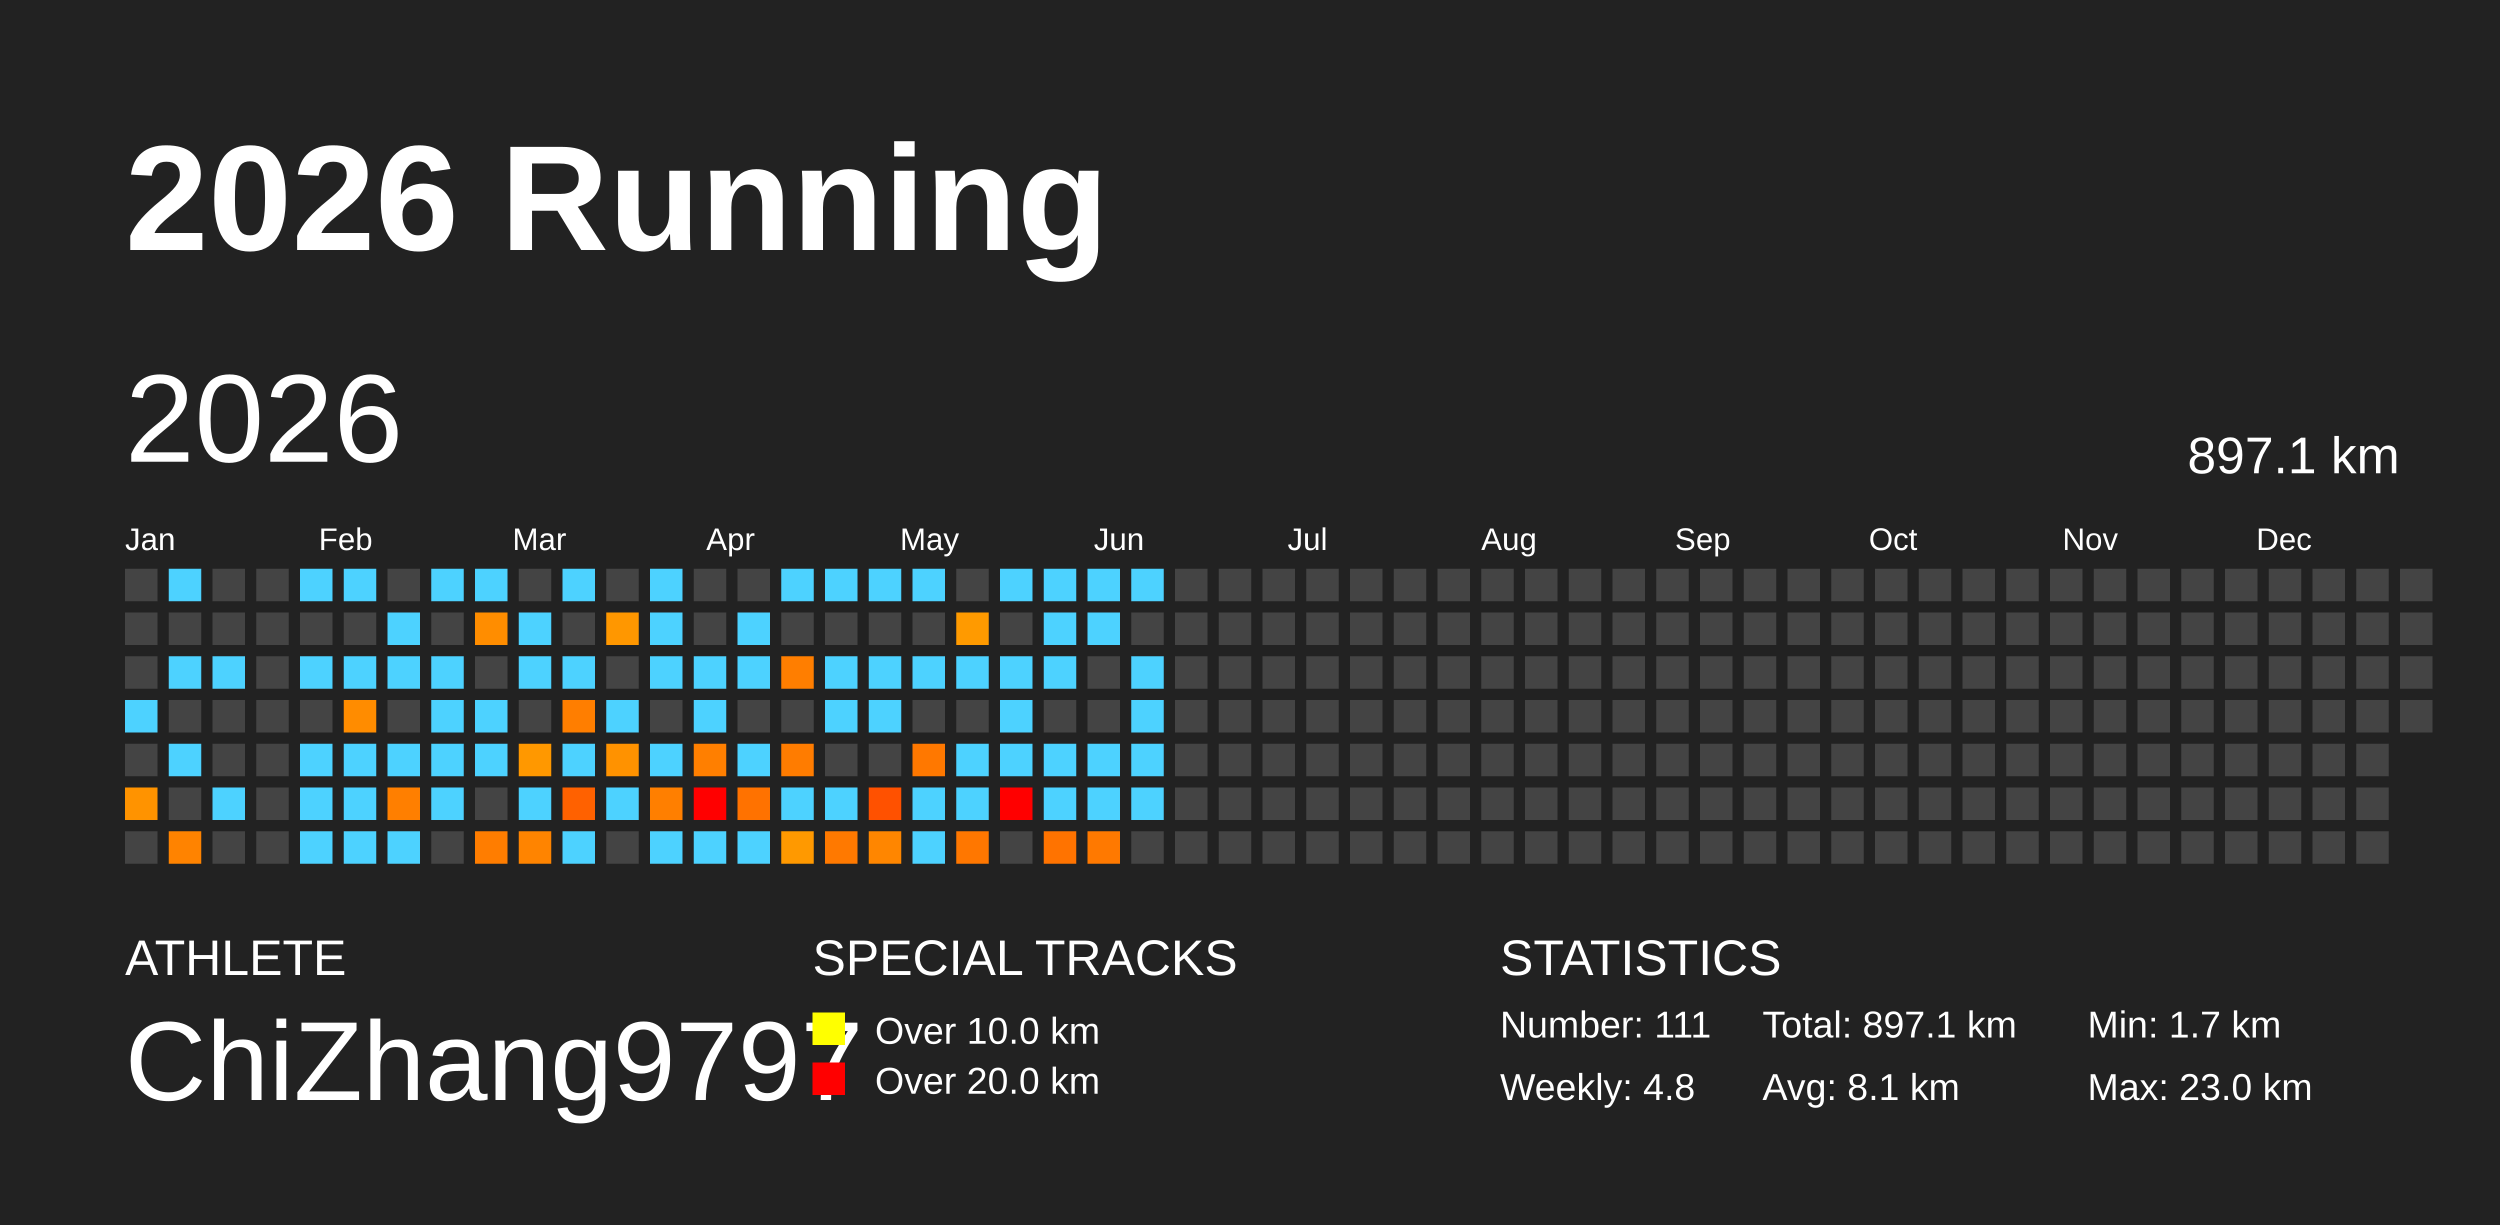
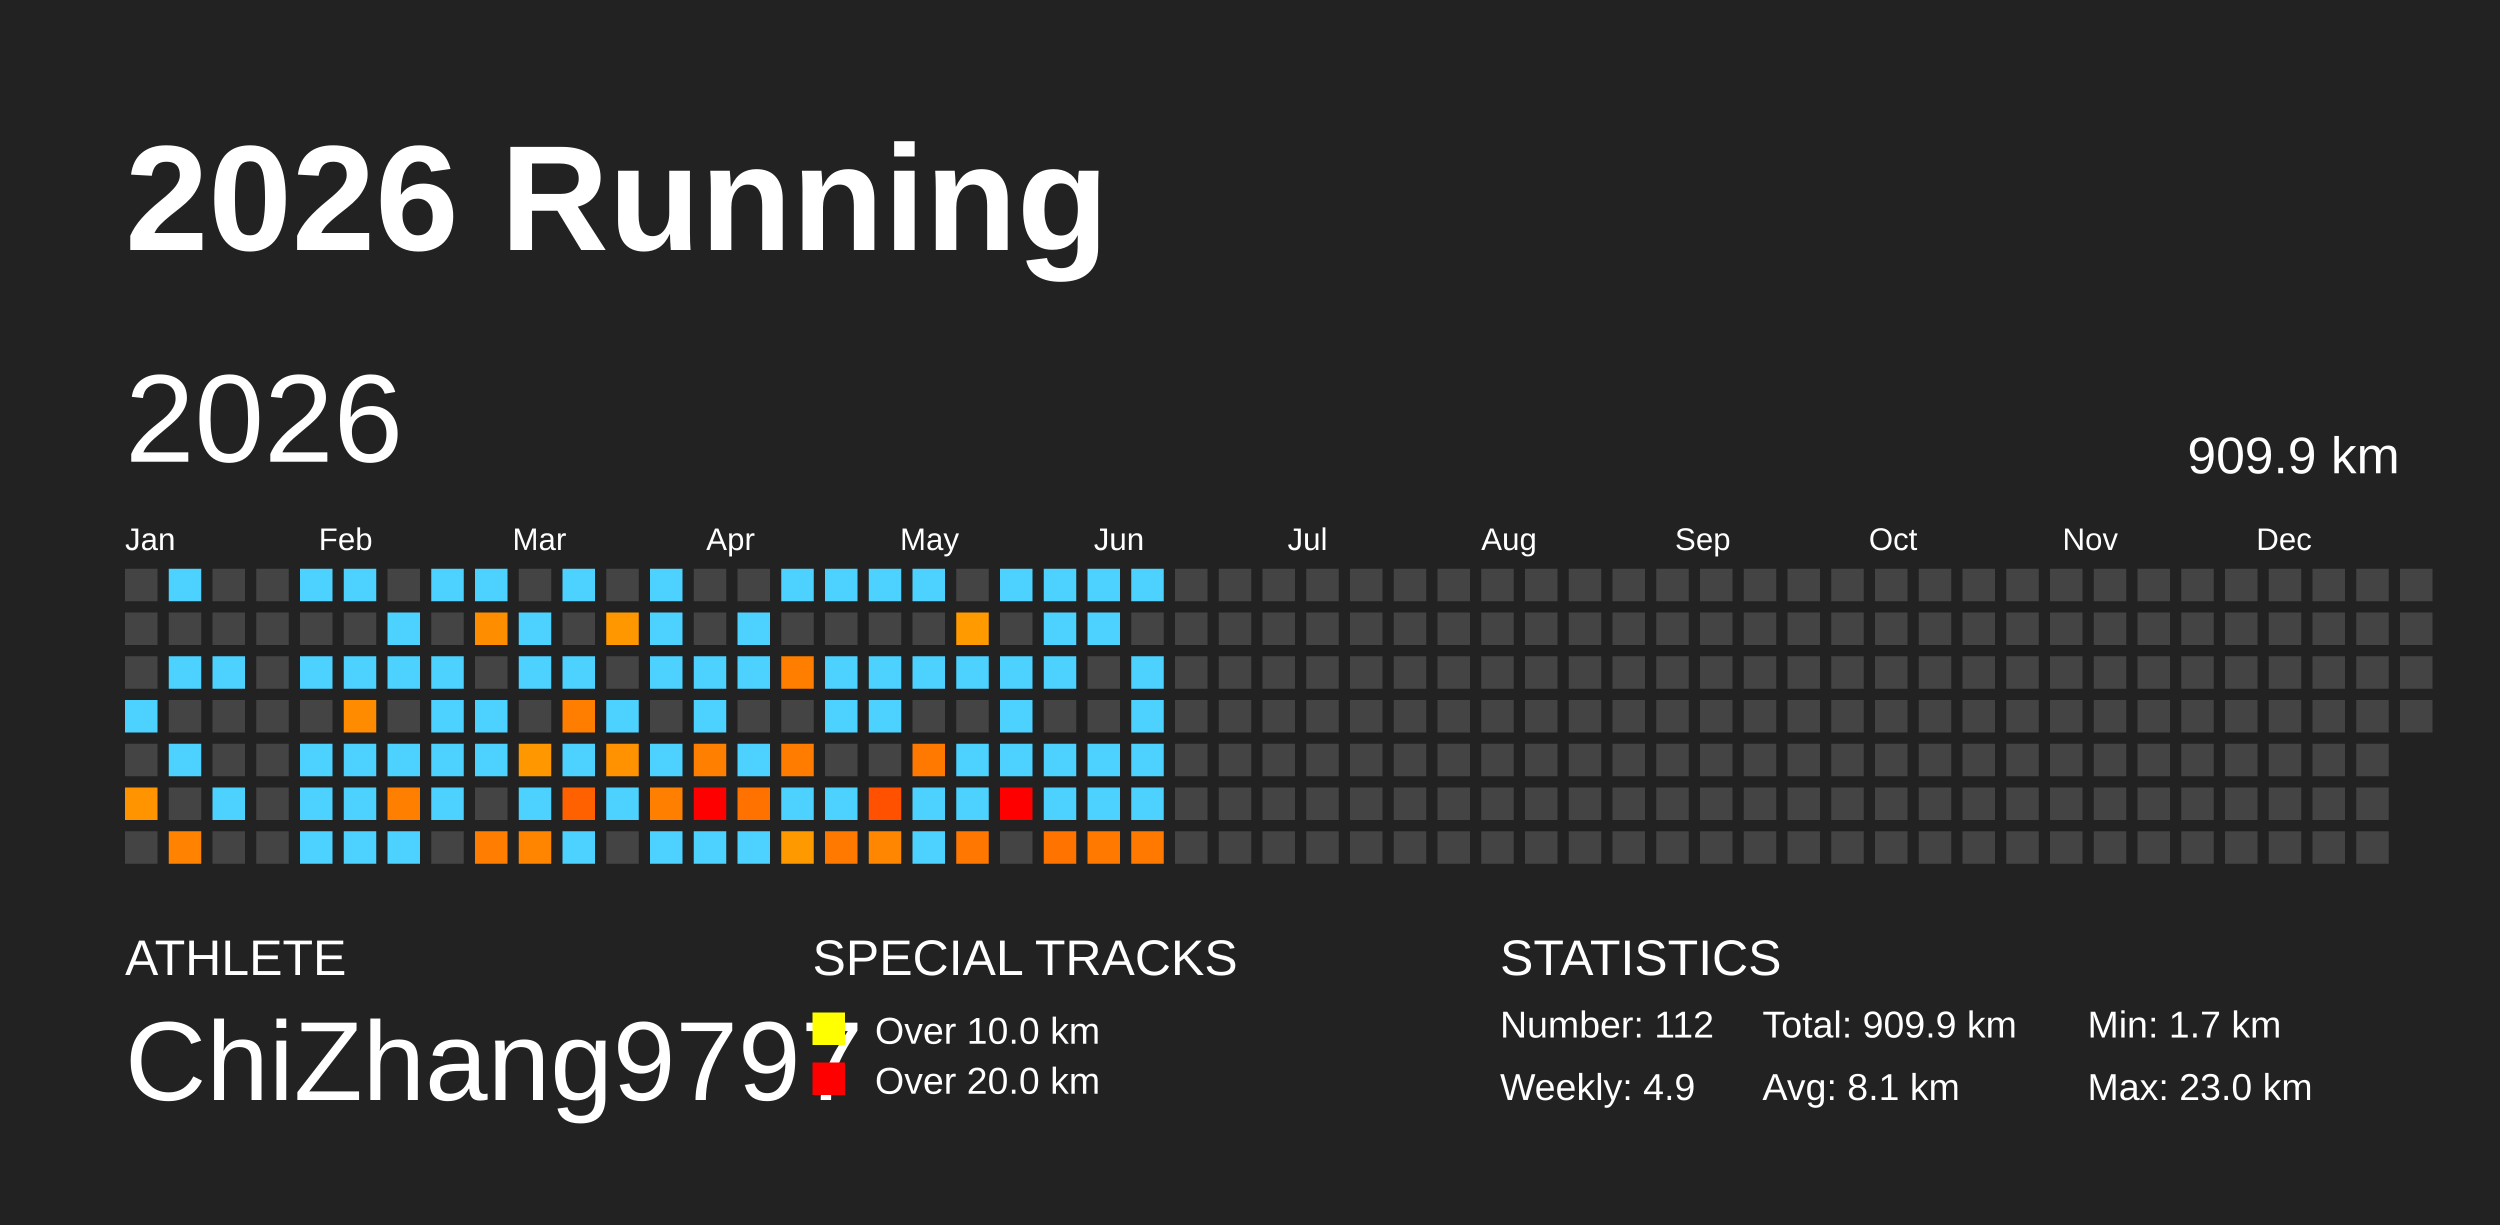
<svg xmlns="http://www.w3.org/2000/svg" baseProfile="full" height="98mm" version="1.1" viewBox="0,0,200,98" width="200mm">
  <defs />
  <rect fill="#222222" height="98" width="200" x="0" y="0" />
  <text fill="#FFFFFF" style="font-size:12px; font-family:Arial; font-weight:bold;" x="10" y="20">2026 Running</text>
  <text fill="#FFFFFF" style="font-size:4px; font-family:Arial" x="10" y="78">ATHLETE</text>
  <text fill="#FFFFFF" style="font-size:9px; font-family:Arial" x="10" y="88">ChiZhang9797</text>
  <text fill="#FFFFFF" style="font-size:4px; font-family:Arial" x="65" y="78">SPECIAL TRACKS</text>
  <rect fill="yellow" height="2.6" width="2.6" x="65" y="81" />
  <text fill="#FFFFFF" style="font-size:3px; font-family:Arial" x="70" y="83.5">Over 10.0 km</text>
  <rect fill="red" height="2.6" width="2.6" x="65" y="85" />
  <text fill="#FFFFFF" style="font-size:3px; font-family:Arial" x="70" y="87.5">Over 20.0 km</text>
  <text fill="#FFFFFF" style="font-size:4px; font-family:Arial" x="120" y="78">STATISTICS</text>
-   <text fill="#FFFFFF" style="font-size:3px; font-family:Arial" x="120" y="83">Number: 111</text>
-   <text fill="#FFFFFF" style="font-size:3px; font-family:Arial" x="120" y="88">Weekly: 4.8</text>
-   <text fill="#FFFFFF" style="font-size:3px; font-family:Arial" x="141" y="83">Total: 897.1 km</text>
+   <text fill="#FFFFFF" style="font-size:3px; font-family:Arial" x="120" y="83">Number: 112</text>
+   <text fill="#FFFFFF" style="font-size:3px; font-family:Arial" x="120" y="88">Weekly: 4.9</text>
+   <text fill="#FFFFFF" style="font-size:3px; font-family:Arial" x="141" y="83">Total: 909.9 km</text>
  <text fill="#FFFFFF" style="font-size:3px; font-family:Arial" x="141" y="88">Avg: 8.1 km</text>
  <text fill="#FFFFFF" style="font-size:3px; font-family:Arial" x="167" y="83">Min: 1.7 km</text>
  <text fill="#FFFFFF" style="font-size:3px; font-family:Arial" x="167" y="88">Max: 23.0 km</text>
  <text dominant-baseline="hanging" fill="#FFFFFF" style="font-size:10.0px; font-family:Arial;" x="10" y="30">2026</text>
-   <text dominant-baseline="hanging" fill="#FFFFFF" style="font-size:4.125px; font-family:Arial;" x="175" y="35">897.1 km</text>
+   <text dominant-baseline="hanging" fill="#FFFFFF" style="font-size:4.125px; font-family:Arial;" x="175" y="35">909.9 km</text>
  <text fill="#FFFFFF" style="font-size:2.5px; font-family:Arial" x="10.0" y="44">Jan</text>
  <text fill="#FFFFFF" style="font-size:2.5px; font-family:Arial" x="25.5" y="44">Feb</text>
  <text fill="#FFFFFF" style="font-size:2.5px; font-family:Arial" x="41.0" y="44">Mar</text>
  <text fill="#FFFFFF" style="font-size:2.5px; font-family:Arial" x="56.5" y="44">Apr</text>
  <text fill="#FFFFFF" style="font-size:2.5px; font-family:Arial" x="72.0" y="44">May</text>
  <text fill="#FFFFFF" style="font-size:2.5px; font-family:Arial" x="87.5" y="44">Jun</text>
  <text fill="#FFFFFF" style="font-size:2.5px; font-family:Arial" x="103.0" y="44">Jul</text>
  <text fill="#FFFFFF" style="font-size:2.5px; font-family:Arial" x="118.5" y="44">Aug</text>
  <text fill="#FFFFFF" style="font-size:2.5px; font-family:Arial" x="134.0" y="44">Sep</text>
  <text fill="#FFFFFF" style="font-size:2.5px; font-family:Arial" x="149.5" y="44">Oct</text>
  <text fill="#FFFFFF" style="font-size:2.5px; font-family:Arial" x="165.0" y="44">Nov</text>
  <text fill="#FFFFFF" style="font-size:2.5px; font-family:Arial" x="180.5" y="44">Dec</text>
  <rect fill="#444444" height="2.6" width="2.6" x="10.0" y="45.5" />
  <rect fill="#444444" height="2.6" width="2.6" x="10.0" y="49.0" />
  <rect fill="#444444" height="2.6" width="2.6" x="10.0" y="52.5" />
  <rect fill="#4dd2ff" height="2.6" width="2.6" x="10.0" y="56.0" />
  <rect fill="#444444" height="2.6" width="2.6" x="10.0" y="59.5" />
  <rect fill="#ff9300" height="2.6" width="2.6" x="10.0" y="63.0" />
  <rect fill="#444444" height="2.6" width="2.6" x="10.0" y="66.5" />
  <rect fill="#4dd2ff" height="2.6" width="2.6" x="13.5" y="45.5" />
  <rect fill="#444444" height="2.6" width="2.6" x="13.5" y="49.0" />
  <rect fill="#4dd2ff" height="2.6" width="2.6" x="13.5" y="52.5" />
  <rect fill="#444444" height="2.6" width="2.6" x="13.5" y="56.0" />
  <rect fill="#4dd2ff" height="2.6" width="2.6" x="13.5" y="59.5" />
  <rect fill="#444444" height="2.6" width="2.6" x="13.5" y="63.0" />
  <rect fill="#ff8300" height="2.6" width="2.6" x="13.5" y="66.5" />
  <rect fill="#444444" height="2.6" width="2.6" x="17.0" y="45.5" />
  <rect fill="#444444" height="2.6" width="2.6" x="17.0" y="49.0" />
  <rect fill="#4dd2ff" height="2.6" width="2.6" x="17.0" y="52.5" />
  <rect fill="#444444" height="2.6" width="2.6" x="17.0" y="56.0" />
  <rect fill="#444444" height="2.6" width="2.6" x="17.0" y="59.5" />
  <rect fill="#4dd2ff" height="2.6" width="2.6" x="17.0" y="63.0" />
  <rect fill="#444444" height="2.6" width="2.6" x="17.0" y="66.5" />
  <rect fill="#444444" height="2.6" width="2.6" x="20.5" y="45.5" />
  <rect fill="#444444" height="2.6" width="2.6" x="20.5" y="49.0" />
  <rect fill="#444444" height="2.6" width="2.6" x="20.5" y="52.5" />
  <rect fill="#444444" height="2.6" width="2.6" x="20.5" y="56.0" />
  <rect fill="#444444" height="2.6" width="2.6" x="20.5" y="59.5" />
  <rect fill="#444444" height="2.6" width="2.6" x="20.5" y="63.0" />
  <rect fill="#444444" height="2.6" width="2.6" x="20.5" y="66.5" />
  <rect fill="#4dd2ff" height="2.6" width="2.6" x="24.0" y="45.5" />
  <rect fill="#444444" height="2.6" width="2.6" x="24.0" y="49.0" />
  <rect fill="#4dd2ff" height="2.6" width="2.6" x="24.0" y="52.5" />
  <rect fill="#444444" height="2.6" width="2.6" x="24.0" y="56.0" />
  <rect fill="#4dd2ff" height="2.6" width="2.6" x="24.0" y="59.5" />
  <rect fill="#4dd2ff" height="2.6" width="2.6" x="24.0" y="63.0" />
  <rect fill="#4dd2ff" height="2.6" width="2.6" x="24.0" y="66.5" />
  <rect fill="#4dd2ff" height="2.6" width="2.6" x="27.5" y="45.5" />
  <rect fill="#444444" height="2.6" width="2.6" x="27.5" y="49.0" />
  <rect fill="#4dd2ff" height="2.6" width="2.6" x="27.5" y="52.5" />
  <rect fill="#ff8c00" height="2.6" width="2.6" x="27.5" y="56.0" />
  <rect fill="#4dd2ff" height="2.6" width="2.6" x="27.5" y="59.5" />
  <rect fill="#4dd2ff" height="2.6" width="2.6" x="27.5" y="63.0" />
  <rect fill="#4dd2ff" height="2.6" width="2.6" x="27.5" y="66.5" />
  <rect fill="#444444" height="2.6" width="2.6" x="31.0" y="45.5" />
  <rect fill="#4dd2ff" height="2.6" width="2.6" x="31.0" y="49.0" />
  <rect fill="#4dd2ff" height="2.6" width="2.6" x="31.0" y="52.5" />
  <rect fill="#444444" height="2.6" width="2.6" x="31.0" y="56.0" />
  <rect fill="#4dd2ff" height="2.6" width="2.6" x="31.0" y="59.5" />
  <rect fill="#ff7f00" height="2.6" width="2.6" x="31.0" y="63.0" />
  <rect fill="#4dd2ff" height="2.6" width="2.6" x="31.0" y="66.5" />
  <rect fill="#4dd2ff" height="2.6" width="2.6" x="34.5" y="45.5" />
  <rect fill="#444444" height="2.6" width="2.6" x="34.5" y="49.0" />
  <rect fill="#4dd2ff" height="2.6" width="2.6" x="34.5" y="52.5" />
  <rect fill="#4dd2ff" height="2.6" width="2.6" x="34.5" y="56.0" />
  <rect fill="#4dd2ff" height="2.6" width="2.6" x="34.5" y="59.5" />
  <rect fill="#4dd2ff" height="2.6" width="2.6" x="34.5" y="63.0" />
  <rect fill="#444444" height="2.6" width="2.6" x="34.5" y="66.5" />
  <rect fill="#4dd2ff" height="2.6" width="2.6" x="38.0" y="45.5" />
  <rect fill="#ff8d00" height="2.6" width="2.6" x="38.0" y="49.0" />
  <rect fill="#444444" height="2.6" width="2.6" x="38.0" y="52.5" />
  <rect fill="#4dd2ff" height="2.6" width="2.6" x="38.0" y="56.0" />
  <rect fill="#4dd2ff" height="2.6" width="2.6" x="38.0" y="59.5" />
  <rect fill="#444444" height="2.6" width="2.6" x="38.0" y="63.0" />
  <rect fill="#ff7d00" height="2.6" width="2.6" x="38.0" y="66.5" />
  <rect fill="#444444" height="2.6" width="2.6" x="41.5" y="45.5" />
  <rect fill="#4dd2ff" height="2.6" width="2.6" x="41.5" y="49.0" />
  <rect fill="#4dd2ff" height="2.6" width="2.6" x="41.5" y="52.5" />
  <rect fill="#444444" height="2.6" width="2.6" x="41.5" y="56.0" />
  <rect fill="#ff9800" height="2.6" width="2.6" x="41.5" y="59.5" />
  <rect fill="#4dd2ff" height="2.6" width="2.6" x="41.5" y="63.0" />
  <rect fill="#ff8400" height="2.6" width="2.6" x="41.5" y="66.5" />
  <rect fill="#4dd2ff" height="2.6" width="2.6" x="45.0" y="45.5" />
  <rect fill="#444444" height="2.6" width="2.6" x="45.0" y="49.0" />
  <rect fill="#4dd2ff" height="2.6" width="2.6" x="45.0" y="52.5" />
  <rect fill="#ff7e00" height="2.6" width="2.6" x="45.0" y="56.0" />
  <rect fill="#4dd2ff" height="2.6" width="2.6" x="45.0" y="59.5" />
  <rect fill="#ff6100" height="2.6" width="2.6" x="45.0" y="63.0" />
  <rect fill="#4dd2ff" height="2.6" width="2.6" x="45.0" y="66.5" />
  <rect fill="#444444" height="2.6" width="2.6" x="48.5" y="45.5" />
  <rect fill="#ff9700" height="2.6" width="2.6" x="48.5" y="49.0" />
  <rect fill="#444444" height="2.6" width="2.6" x="48.5" y="52.5" />
  <rect fill="#4dd2ff" height="2.6" width="2.6" x="48.5" y="56.0" />
  <rect fill="#ff9200" height="2.6" width="2.6" x="48.5" y="59.5" />
  <rect fill="#4dd2ff" height="2.6" width="2.6" x="48.5" y="63.0" />
  <rect fill="#444444" height="2.6" width="2.6" x="48.5" y="66.5" />
  <rect fill="#4dd2ff" height="2.6" width="2.6" x="52.0" y="45.5" />
  <rect fill="#4dd2ff" height="2.6" width="2.6" x="52.0" y="49.0" />
  <rect fill="#4dd2ff" height="2.6" width="2.6" x="52.0" y="52.5" />
  <rect fill="#444444" height="2.6" width="2.6" x="52.0" y="56.0" />
  <rect fill="#4dd2ff" height="2.6" width="2.6" x="52.0" y="59.5" />
  <rect fill="#ff7f00" height="2.6" width="2.6" x="52.0" y="63.0" />
  <rect fill="#4dd2ff" height="2.6" width="2.6" x="52.0" y="66.5" />
  <rect fill="#444444" height="2.6" width="2.6" x="55.5" y="45.5" />
  <rect fill="#444444" height="2.6" width="2.6" x="55.5" y="49.0" />
  <rect fill="#4dd2ff" height="2.6" width="2.6" x="55.5" y="52.5" />
  <rect fill="#4dd2ff" height="2.6" width="2.6" x="55.5" y="56.0" />
  <rect fill="#ff7f00" height="2.6" width="2.6" x="55.5" y="59.5" />
  <rect fill="red" height="2.6" width="2.6" x="55.5" y="63.0" />
  <rect fill="#4dd2ff" height="2.6" width="2.6" x="55.5" y="66.5" />
  <rect fill="#444444" height="2.6" width="2.6" x="59.0" y="45.5" />
  <rect fill="#4dd2ff" height="2.6" width="2.6" x="59.0" y="49.0" />
  <rect fill="#4dd2ff" height="2.6" width="2.6" x="59.0" y="52.5" />
  <rect fill="#444444" height="2.6" width="2.6" x="59.0" y="56.0" />
  <rect fill="#4dd2ff" height="2.6" width="2.6" x="59.0" y="59.5" />
  <rect fill="#ff7200" height="2.6" width="2.6" x="59.0" y="63.0" />
  <rect fill="#4dd2ff" height="2.6" width="2.6" x="59.0" y="66.5" />
  <rect fill="#4dd2ff" height="2.6" width="2.6" x="62.5" y="45.5" />
  <rect fill="#444444" height="2.6" width="2.6" x="62.5" y="49.0" />
  <rect fill="#ff7e00" height="2.6" width="2.6" x="62.5" y="52.5" />
  <rect fill="#444444" height="2.6" width="2.6" x="62.5" y="56.0" />
  <rect fill="#ff7c00" height="2.6" width="2.6" x="62.5" y="59.5" />
  <rect fill="#4dd2ff" height="2.6" width="2.6" x="62.5" y="63.0" />
  <rect fill="#ff9900" height="2.6" width="2.6" x="62.5" y="66.5" />
  <rect fill="#4dd2ff" height="2.6" width="2.6" x="66.0" y="45.5" />
  <rect fill="#444444" height="2.6" width="2.6" x="66.0" y="49.0" />
  <rect fill="#4dd2ff" height="2.6" width="2.6" x="66.0" y="52.5" />
  <rect fill="#4dd2ff" height="2.6" width="2.6" x="66.0" y="56.0" />
  <rect fill="#444444" height="2.6" width="2.6" x="66.0" y="59.5" />
  <rect fill="#4dd2ff" height="2.6" width="2.6" x="66.0" y="63.0" />
  <rect fill="#ff7900" height="2.6" width="2.6" x="66.0" y="66.5" />
  <rect fill="#4dd2ff" height="2.6" width="2.6" x="69.5" y="45.5" />
  <rect fill="#444444" height="2.6" width="2.6" x="69.5" y="49.0" />
  <rect fill="#4dd2ff" height="2.6" width="2.6" x="69.5" y="52.5" />
  <rect fill="#4dd2ff" height="2.6" width="2.6" x="69.5" y="56.0" />
  <rect fill="#444444" height="2.6" width="2.6" x="69.5" y="59.5" />
  <rect fill="#ff5100" height="2.6" width="2.6" x="69.5" y="63.0" />
  <rect fill="#ff8600" height="2.6" width="2.6" x="69.5" y="66.5" />
  <rect fill="#4dd2ff" height="2.6" width="2.6" x="73.0" y="45.5" />
  <rect fill="#444444" height="2.6" width="2.6" x="73.0" y="49.0" />
  <rect fill="#4dd2ff" height="2.6" width="2.6" x="73.0" y="52.5" />
  <rect fill="#444444" height="2.6" width="2.6" x="73.0" y="56.0" />
  <rect fill="#ff7800" height="2.6" width="2.6" x="73.0" y="59.5" />
  <rect fill="#4dd2ff" height="2.6" width="2.6" x="73.0" y="63.0" />
  <rect fill="#4dd2ff" height="2.6" width="2.6" x="73.0" y="66.5" />
  <rect fill="#444444" height="2.6" width="2.6" x="76.5" y="45.5" />
  <rect fill="#ff9a00" height="2.6" width="2.6" x="76.5" y="49.0" />
  <rect fill="#4dd2ff" height="2.6" width="2.6" x="76.5" y="52.5" />
  <rect fill="#444444" height="2.6" width="2.6" x="76.5" y="56.0" />
  <rect fill="#4dd2ff" height="2.6" width="2.6" x="76.5" y="59.5" />
  <rect fill="#4dd2ff" height="2.6" width="2.6" x="76.5" y="63.0" />
  <rect fill="#ff7700" height="2.6" width="2.6" x="76.5" y="66.5" />
  <rect fill="#4dd2ff" height="2.6" width="2.6" x="80.0" y="45.5" />
  <rect fill="#444444" height="2.6" width="2.6" x="80.0" y="49.0" />
  <rect fill="#4dd2ff" height="2.6" width="2.6" x="80.0" y="52.5" />
  <rect fill="#4dd2ff" height="2.6" width="2.6" x="80.0" y="56.0" />
  <rect fill="#4dd2ff" height="2.6" width="2.6" x="80.0" y="59.5" />
  <rect fill="red" height="2.6" width="2.6" x="80.0" y="63.0" />
  <rect fill="#444444" height="2.6" width="2.6" x="80.0" y="66.5" />
  <rect fill="#4dd2ff" height="2.6" width="2.6" x="83.5" y="45.5" />
  <rect fill="#4dd2ff" height="2.6" width="2.6" x="83.5" y="49.0" />
  <rect fill="#4dd2ff" height="2.6" width="2.6" x="83.5" y="52.5" />
  <rect fill="#444444" height="2.6" width="2.6" x="83.5" y="56.0" />
  <rect fill="#4dd2ff" height="2.6" width="2.6" x="83.5" y="59.5" />
  <rect fill="#4dd2ff" height="2.6" width="2.6" x="83.5" y="63.0" />
  <rect fill="#ff7300" height="2.6" width="2.6" x="83.5" y="66.5" />
  <rect fill="#4dd2ff" height="2.6" width="2.6" x="87.0" y="45.5" />
  <rect fill="#4dd2ff" height="2.6" width="2.6" x="87.0" y="49.0" />
  <rect fill="#444444" height="2.6" width="2.6" x="87.0" y="52.5" />
  <rect fill="#444444" height="2.6" width="2.6" x="87.0" y="56.0" />
  <rect fill="#4dd2ff" height="2.6" width="2.6" x="87.0" y="59.5" />
  <rect fill="#4dd2ff" height="2.6" width="2.6" x="87.0" y="63.0" />
  <rect fill="#ff7900" height="2.6" width="2.6" x="87.0" y="66.5" />
  <rect fill="#4dd2ff" height="2.6" width="2.6" x="90.5" y="45.5" />
  <rect fill="#444444" height="2.6" width="2.6" x="90.5" y="49.0" />
  <rect fill="#4dd2ff" height="2.6" width="2.6" x="90.5" y="52.5" />
  <rect fill="#4dd2ff" height="2.6" width="2.6" x="90.5" y="56.0" />
  <rect fill="#4dd2ff" height="2.6" width="2.6" x="90.5" y="59.5" />
  <rect fill="#4dd2ff" height="2.6" width="2.6" x="90.5" y="63.0" />
-   <rect fill="#444444" height="2.6" width="2.6" x="90.5" y="66.5" />
+   <rect fill="#ff7900" height="2.6" width="2.6" x="90.5" y="66.5" />
  <rect fill="#444444" height="2.6" width="2.6" x="94.0" y="45.5" />
  <rect fill="#444444" height="2.6" width="2.6" x="94.0" y="49.0" />
  <rect fill="#444444" height="2.6" width="2.6" x="94.0" y="52.5" />
  <rect fill="#444444" height="2.6" width="2.6" x="94.0" y="56.0" />
  <rect fill="#444444" height="2.6" width="2.6" x="94.0" y="59.5" />
  <rect fill="#444444" height="2.6" width="2.6" x="94.0" y="63.0" />
  <rect fill="#444444" height="2.6" width="2.6" x="94.0" y="66.5" />
  <rect fill="#444444" height="2.6" width="2.6" x="97.5" y="45.5" />
  <rect fill="#444444" height="2.6" width="2.6" x="97.5" y="49.0" />
  <rect fill="#444444" height="2.6" width="2.6" x="97.5" y="52.5" />
  <rect fill="#444444" height="2.6" width="2.6" x="97.5" y="56.0" />
  <rect fill="#444444" height="2.6" width="2.6" x="97.5" y="59.5" />
  <rect fill="#444444" height="2.6" width="2.6" x="97.5" y="63.0" />
  <rect fill="#444444" height="2.6" width="2.6" x="97.5" y="66.5" />
  <rect fill="#444444" height="2.6" width="2.6" x="101.0" y="45.5" />
  <rect fill="#444444" height="2.6" width="2.6" x="101.0" y="49.0" />
  <rect fill="#444444" height="2.6" width="2.6" x="101.0" y="52.5" />
  <rect fill="#444444" height="2.6" width="2.6" x="101.0" y="56.0" />
  <rect fill="#444444" height="2.6" width="2.6" x="101.0" y="59.5" />
  <rect fill="#444444" height="2.6" width="2.6" x="101.0" y="63.0" />
  <rect fill="#444444" height="2.6" width="2.6" x="101.0" y="66.5" />
  <rect fill="#444444" height="2.6" width="2.6" x="104.5" y="45.5" />
  <rect fill="#444444" height="2.6" width="2.6" x="104.5" y="49.0" />
  <rect fill="#444444" height="2.6" width="2.6" x="104.5" y="52.5" />
  <rect fill="#444444" height="2.6" width="2.6" x="104.5" y="56.0" />
  <rect fill="#444444" height="2.6" width="2.6" x="104.5" y="59.5" />
  <rect fill="#444444" height="2.6" width="2.6" x="104.5" y="63.0" />
  <rect fill="#444444" height="2.6" width="2.6" x="104.5" y="66.5" />
  <rect fill="#444444" height="2.6" width="2.6" x="108.0" y="45.5" />
  <rect fill="#444444" height="2.6" width="2.6" x="108.0" y="49.0" />
  <rect fill="#444444" height="2.6" width="2.6" x="108.0" y="52.5" />
  <rect fill="#444444" height="2.6" width="2.6" x="108.0" y="56.0" />
  <rect fill="#444444" height="2.6" width="2.6" x="108.0" y="59.5" />
  <rect fill="#444444" height="2.6" width="2.6" x="108.0" y="63.0" />
  <rect fill="#444444" height="2.6" width="2.6" x="108.0" y="66.5" />
  <rect fill="#444444" height="2.6" width="2.6" x="111.5" y="45.5" />
  <rect fill="#444444" height="2.6" width="2.6" x="111.5" y="49.0" />
  <rect fill="#444444" height="2.6" width="2.6" x="111.5" y="52.5" />
  <rect fill="#444444" height="2.6" width="2.6" x="111.5" y="56.0" />
  <rect fill="#444444" height="2.6" width="2.6" x="111.5" y="59.5" />
  <rect fill="#444444" height="2.6" width="2.6" x="111.5" y="63.0" />
  <rect fill="#444444" height="2.6" width="2.6" x="111.5" y="66.5" />
  <rect fill="#444444" height="2.6" width="2.6" x="115.0" y="45.5" />
  <rect fill="#444444" height="2.6" width="2.6" x="115.0" y="49.0" />
  <rect fill="#444444" height="2.6" width="2.6" x="115.0" y="52.5" />
  <rect fill="#444444" height="2.6" width="2.6" x="115.0" y="56.0" />
  <rect fill="#444444" height="2.6" width="2.6" x="115.0" y="59.5" />
  <rect fill="#444444" height="2.6" width="2.6" x="115.0" y="63.0" />
  <rect fill="#444444" height="2.6" width="2.6" x="115.0" y="66.5" />
  <rect fill="#444444" height="2.6" width="2.6" x="118.5" y="45.5" />
  <rect fill="#444444" height="2.6" width="2.6" x="118.5" y="49.0" />
  <rect fill="#444444" height="2.6" width="2.6" x="118.5" y="52.5" />
  <rect fill="#444444" height="2.6" width="2.6" x="118.5" y="56.0" />
  <rect fill="#444444" height="2.6" width="2.6" x="118.5" y="59.5" />
  <rect fill="#444444" height="2.6" width="2.6" x="118.5" y="63.0" />
  <rect fill="#444444" height="2.6" width="2.6" x="118.5" y="66.5" />
  <rect fill="#444444" height="2.6" width="2.6" x="122.0" y="45.5" />
  <rect fill="#444444" height="2.6" width="2.6" x="122.0" y="49.0" />
  <rect fill="#444444" height="2.6" width="2.6" x="122.0" y="52.5" />
  <rect fill="#444444" height="2.6" width="2.6" x="122.0" y="56.0" />
  <rect fill="#444444" height="2.6" width="2.6" x="122.0" y="59.5" />
  <rect fill="#444444" height="2.6" width="2.6" x="122.0" y="63.0" />
  <rect fill="#444444" height="2.6" width="2.6" x="122.0" y="66.5" />
  <rect fill="#444444" height="2.6" width="2.6" x="125.5" y="45.5" />
  <rect fill="#444444" height="2.6" width="2.6" x="125.5" y="49.0" />
  <rect fill="#444444" height="2.6" width="2.6" x="125.5" y="52.5" />
  <rect fill="#444444" height="2.6" width="2.6" x="125.5" y="56.0" />
  <rect fill="#444444" height="2.6" width="2.6" x="125.5" y="59.5" />
  <rect fill="#444444" height="2.6" width="2.6" x="125.5" y="63.0" />
  <rect fill="#444444" height="2.6" width="2.6" x="125.5" y="66.5" />
  <rect fill="#444444" height="2.6" width="2.6" x="129.0" y="45.5" />
  <rect fill="#444444" height="2.6" width="2.6" x="129.0" y="49.0" />
  <rect fill="#444444" height="2.6" width="2.6" x="129.0" y="52.5" />
  <rect fill="#444444" height="2.6" width="2.6" x="129.0" y="56.0" />
  <rect fill="#444444" height="2.6" width="2.6" x="129.0" y="59.5" />
  <rect fill="#444444" height="2.6" width="2.6" x="129.0" y="63.0" />
  <rect fill="#444444" height="2.6" width="2.6" x="129.0" y="66.5" />
  <rect fill="#444444" height="2.6" width="2.6" x="132.5" y="45.5" />
  <rect fill="#444444" height="2.6" width="2.6" x="132.5" y="49.0" />
  <rect fill="#444444" height="2.6" width="2.6" x="132.5" y="52.5" />
  <rect fill="#444444" height="2.6" width="2.6" x="132.5" y="56.0" />
  <rect fill="#444444" height="2.6" width="2.6" x="132.5" y="59.5" />
  <rect fill="#444444" height="2.6" width="2.6" x="132.5" y="63.0" />
  <rect fill="#444444" height="2.6" width="2.6" x="132.5" y="66.5" />
  <rect fill="#444444" height="2.6" width="2.6" x="136.0" y="45.5" />
  <rect fill="#444444" height="2.6" width="2.6" x="136.0" y="49.0" />
  <rect fill="#444444" height="2.6" width="2.6" x="136.0" y="52.5" />
  <rect fill="#444444" height="2.6" width="2.6" x="136.0" y="56.0" />
  <rect fill="#444444" height="2.6" width="2.6" x="136.0" y="59.5" />
  <rect fill="#444444" height="2.6" width="2.6" x="136.0" y="63.0" />
  <rect fill="#444444" height="2.6" width="2.6" x="136.0" y="66.5" />
  <rect fill="#444444" height="2.6" width="2.6" x="139.5" y="45.5" />
  <rect fill="#444444" height="2.6" width="2.6" x="139.5" y="49.0" />
  <rect fill="#444444" height="2.6" width="2.6" x="139.5" y="52.5" />
  <rect fill="#444444" height="2.6" width="2.6" x="139.5" y="56.0" />
  <rect fill="#444444" height="2.6" width="2.6" x="139.5" y="59.5" />
  <rect fill="#444444" height="2.6" width="2.6" x="139.5" y="63.0" />
  <rect fill="#444444" height="2.6" width="2.6" x="139.5" y="66.5" />
  <rect fill="#444444" height="2.6" width="2.6" x="143.0" y="45.5" />
  <rect fill="#444444" height="2.6" width="2.6" x="143.0" y="49.0" />
  <rect fill="#444444" height="2.6" width="2.6" x="143.0" y="52.5" />
  <rect fill="#444444" height="2.6" width="2.6" x="143.0" y="56.0" />
  <rect fill="#444444" height="2.6" width="2.6" x="143.0" y="59.5" />
  <rect fill="#444444" height="2.6" width="2.6" x="143.0" y="63.0" />
  <rect fill="#444444" height="2.6" width="2.6" x="143.0" y="66.5" />
  <rect fill="#444444" height="2.6" width="2.6" x="146.5" y="45.5" />
  <rect fill="#444444" height="2.6" width="2.6" x="146.5" y="49.0" />
  <rect fill="#444444" height="2.6" width="2.6" x="146.5" y="52.5" />
  <rect fill="#444444" height="2.6" width="2.6" x="146.5" y="56.0" />
  <rect fill="#444444" height="2.6" width="2.6" x="146.5" y="59.5" />
  <rect fill="#444444" height="2.6" width="2.6" x="146.5" y="63.0" />
  <rect fill="#444444" height="2.6" width="2.6" x="146.5" y="66.5" />
  <rect fill="#444444" height="2.6" width="2.6" x="150.0" y="45.5" />
  <rect fill="#444444" height="2.6" width="2.6" x="150.0" y="49.0" />
  <rect fill="#444444" height="2.6" width="2.6" x="150.0" y="52.5" />
  <rect fill="#444444" height="2.6" width="2.6" x="150.0" y="56.0" />
  <rect fill="#444444" height="2.6" width="2.6" x="150.0" y="59.5" />
  <rect fill="#444444" height="2.6" width="2.6" x="150.0" y="63.0" />
  <rect fill="#444444" height="2.6" width="2.6" x="150.0" y="66.5" />
  <rect fill="#444444" height="2.6" width="2.6" x="153.5" y="45.5" />
  <rect fill="#444444" height="2.6" width="2.6" x="153.5" y="49.0" />
  <rect fill="#444444" height="2.6" width="2.6" x="153.5" y="52.5" />
  <rect fill="#444444" height="2.6" width="2.6" x="153.5" y="56.0" />
  <rect fill="#444444" height="2.6" width="2.6" x="153.5" y="59.5" />
  <rect fill="#444444" height="2.6" width="2.6" x="153.5" y="63.0" />
  <rect fill="#444444" height="2.6" width="2.6" x="153.5" y="66.5" />
  <rect fill="#444444" height="2.6" width="2.6" x="157.0" y="45.5" />
  <rect fill="#444444" height="2.6" width="2.6" x="157.0" y="49.0" />
  <rect fill="#444444" height="2.6" width="2.6" x="157.0" y="52.5" />
  <rect fill="#444444" height="2.6" width="2.6" x="157.0" y="56.0" />
  <rect fill="#444444" height="2.6" width="2.6" x="157.0" y="59.5" />
  <rect fill="#444444" height="2.6" width="2.6" x="157.0" y="63.0" />
  <rect fill="#444444" height="2.6" width="2.6" x="157.0" y="66.5" />
  <rect fill="#444444" height="2.6" width="2.6" x="160.5" y="45.5" />
  <rect fill="#444444" height="2.6" width="2.6" x="160.5" y="49.0" />
  <rect fill="#444444" height="2.6" width="2.6" x="160.5" y="52.5" />
  <rect fill="#444444" height="2.6" width="2.6" x="160.5" y="56.0" />
  <rect fill="#444444" height="2.6" width="2.6" x="160.5" y="59.5" />
  <rect fill="#444444" height="2.6" width="2.6" x="160.5" y="63.0" />
  <rect fill="#444444" height="2.6" width="2.6" x="160.5" y="66.5" />
  <rect fill="#444444" height="2.6" width="2.6" x="164.0" y="45.5" />
  <rect fill="#444444" height="2.6" width="2.6" x="164.0" y="49.0" />
  <rect fill="#444444" height="2.6" width="2.6" x="164.0" y="52.5" />
  <rect fill="#444444" height="2.6" width="2.6" x="164.0" y="56.0" />
  <rect fill="#444444" height="2.6" width="2.6" x="164.0" y="59.5" />
  <rect fill="#444444" height="2.6" width="2.6" x="164.0" y="63.0" />
  <rect fill="#444444" height="2.6" width="2.6" x="164.0" y="66.5" />
  <rect fill="#444444" height="2.6" width="2.6" x="167.5" y="45.5" />
  <rect fill="#444444" height="2.6" width="2.6" x="167.5" y="49.0" />
  <rect fill="#444444" height="2.6" width="2.6" x="167.5" y="52.5" />
  <rect fill="#444444" height="2.6" width="2.6" x="167.5" y="56.0" />
  <rect fill="#444444" height="2.6" width="2.6" x="167.5" y="59.5" />
  <rect fill="#444444" height="2.6" width="2.6" x="167.5" y="63.0" />
  <rect fill="#444444" height="2.6" width="2.6" x="167.5" y="66.5" />
  <rect fill="#444444" height="2.6" width="2.6" x="171.0" y="45.5" />
  <rect fill="#444444" height="2.6" width="2.6" x="171.0" y="49.0" />
  <rect fill="#444444" height="2.6" width="2.6" x="171.0" y="52.5" />
  <rect fill="#444444" height="2.6" width="2.6" x="171.0" y="56.0" />
  <rect fill="#444444" height="2.6" width="2.6" x="171.0" y="59.5" />
  <rect fill="#444444" height="2.6" width="2.6" x="171.0" y="63.0" />
  <rect fill="#444444" height="2.6" width="2.6" x="171.0" y="66.5" />
  <rect fill="#444444" height="2.6" width="2.6" x="174.5" y="45.5" />
  <rect fill="#444444" height="2.6" width="2.6" x="174.5" y="49.0" />
  <rect fill="#444444" height="2.6" width="2.6" x="174.5" y="52.5" />
  <rect fill="#444444" height="2.6" width="2.6" x="174.5" y="56.0" />
  <rect fill="#444444" height="2.6" width="2.6" x="174.5" y="59.5" />
  <rect fill="#444444" height="2.6" width="2.6" x="174.5" y="63.0" />
  <rect fill="#444444" height="2.6" width="2.6" x="174.5" y="66.5" />
  <rect fill="#444444" height="2.6" width="2.6" x="178.0" y="45.5" />
  <rect fill="#444444" height="2.6" width="2.6" x="178.0" y="49.0" />
  <rect fill="#444444" height="2.6" width="2.6" x="178.0" y="52.5" />
  <rect fill="#444444" height="2.6" width="2.6" x="178.0" y="56.0" />
  <rect fill="#444444" height="2.6" width="2.6" x="178.0" y="59.5" />
  <rect fill="#444444" height="2.6" width="2.6" x="178.0" y="63.0" />
  <rect fill="#444444" height="2.6" width="2.6" x="178.0" y="66.5" />
  <rect fill="#444444" height="2.6" width="2.6" x="181.5" y="45.5" />
  <rect fill="#444444" height="2.6" width="2.6" x="181.5" y="49.0" />
  <rect fill="#444444" height="2.6" width="2.6" x="181.5" y="52.5" />
  <rect fill="#444444" height="2.6" width="2.6" x="181.5" y="56.0" />
  <rect fill="#444444" height="2.6" width="2.6" x="181.5" y="59.5" />
  <rect fill="#444444" height="2.6" width="2.6" x="181.5" y="63.0" />
  <rect fill="#444444" height="2.6" width="2.6" x="181.5" y="66.5" />
  <rect fill="#444444" height="2.6" width="2.6" x="185.0" y="45.5" />
  <rect fill="#444444" height="2.6" width="2.6" x="185.0" y="49.0" />
  <rect fill="#444444" height="2.6" width="2.6" x="185.0" y="52.5" />
  <rect fill="#444444" height="2.6" width="2.6" x="185.0" y="56.0" />
  <rect fill="#444444" height="2.6" width="2.6" x="185.0" y="59.5" />
  <rect fill="#444444" height="2.6" width="2.6" x="185.0" y="63.0" />
  <rect fill="#444444" height="2.6" width="2.6" x="185.0" y="66.5" />
  <rect fill="#444444" height="2.6" width="2.6" x="188.5" y="45.5" />
  <rect fill="#444444" height="2.6" width="2.6" x="188.5" y="49.0" />
  <rect fill="#444444" height="2.6" width="2.6" x="188.5" y="52.5" />
  <rect fill="#444444" height="2.6" width="2.6" x="188.5" y="56.0" />
  <rect fill="#444444" height="2.6" width="2.6" x="188.5" y="59.5" />
  <rect fill="#444444" height="2.6" width="2.6" x="188.5" y="63.0" />
  <rect fill="#444444" height="2.6" width="2.6" x="188.5" y="66.5" />
  <rect fill="#444444" height="2.6" width="2.6" x="192.0" y="45.5" />
  <rect fill="#444444" height="2.6" width="2.6" x="192.0" y="49.0" />
  <rect fill="#444444" height="2.6" width="2.6" x="192.0" y="52.5" />
  <rect fill="#444444" height="2.6" width="2.6" x="192.0" y="56.0" />
</svg>
